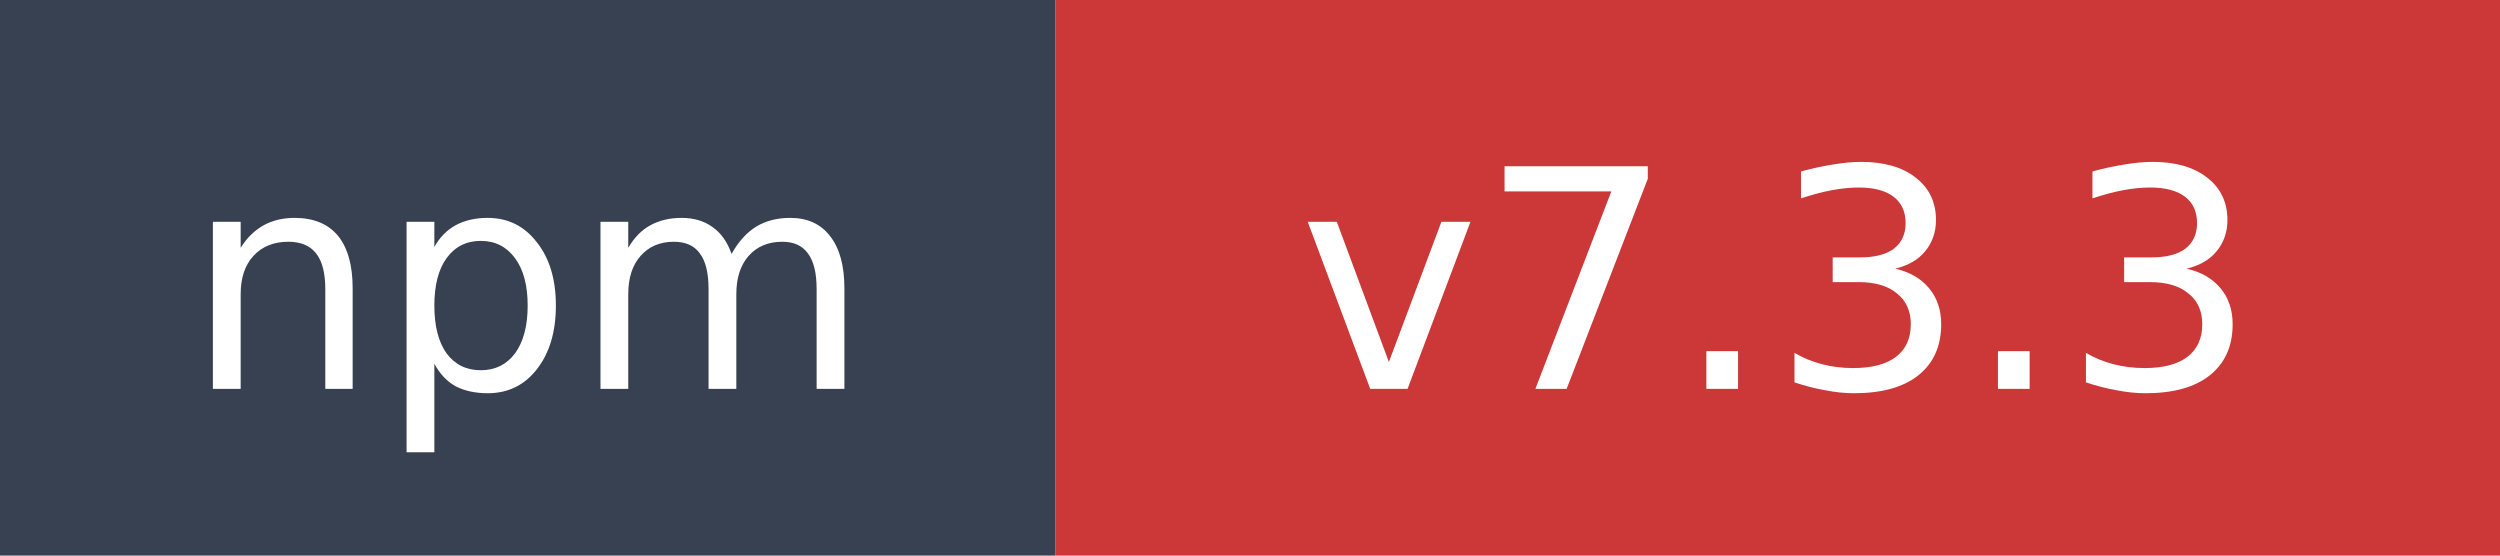
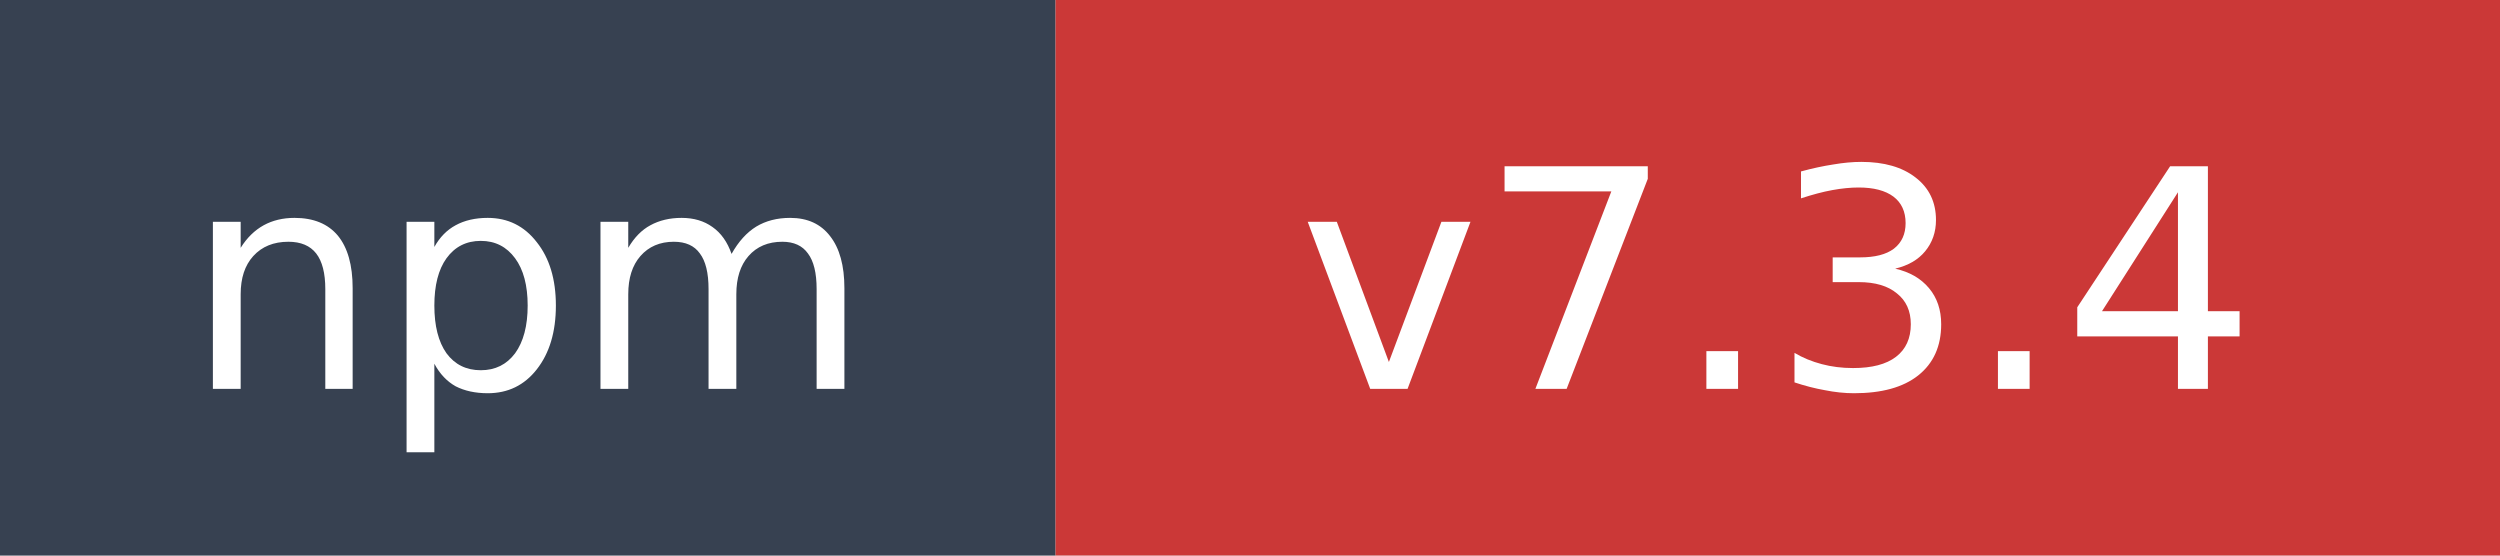
- <svg xmlns="http://www.w3.org/2000/svg" width="90" height="20" role="img" aria-label="npm: v7.3.3">
+ <svg xmlns="http://www.w3.org/2000/svg" width="90" height="20" role="img" aria-label="npm: v7.3.4">
  <rect width="38" height="20" fill="#374151" />
  <rect x="38" width="52" height="20" fill="#cb3837" />
  <text x="19" y="14" fill="#ffffff" font-family="Verdana,Geneva,DejaVu Sans,sans-serif" font-size="11" text-anchor="middle">npm</text>
-   <text x="64" y="14" fill="#ffffff" font-family="Verdana,Geneva,DejaVu Sans,sans-serif" font-size="11" text-anchor="middle">v7.3.3</text>
+   <text x="64" y="14" fill="#ffffff" font-family="Verdana,Geneva,DejaVu Sans,sans-serif" font-size="11" text-anchor="middle">v7.3.4</text>
</svg>
